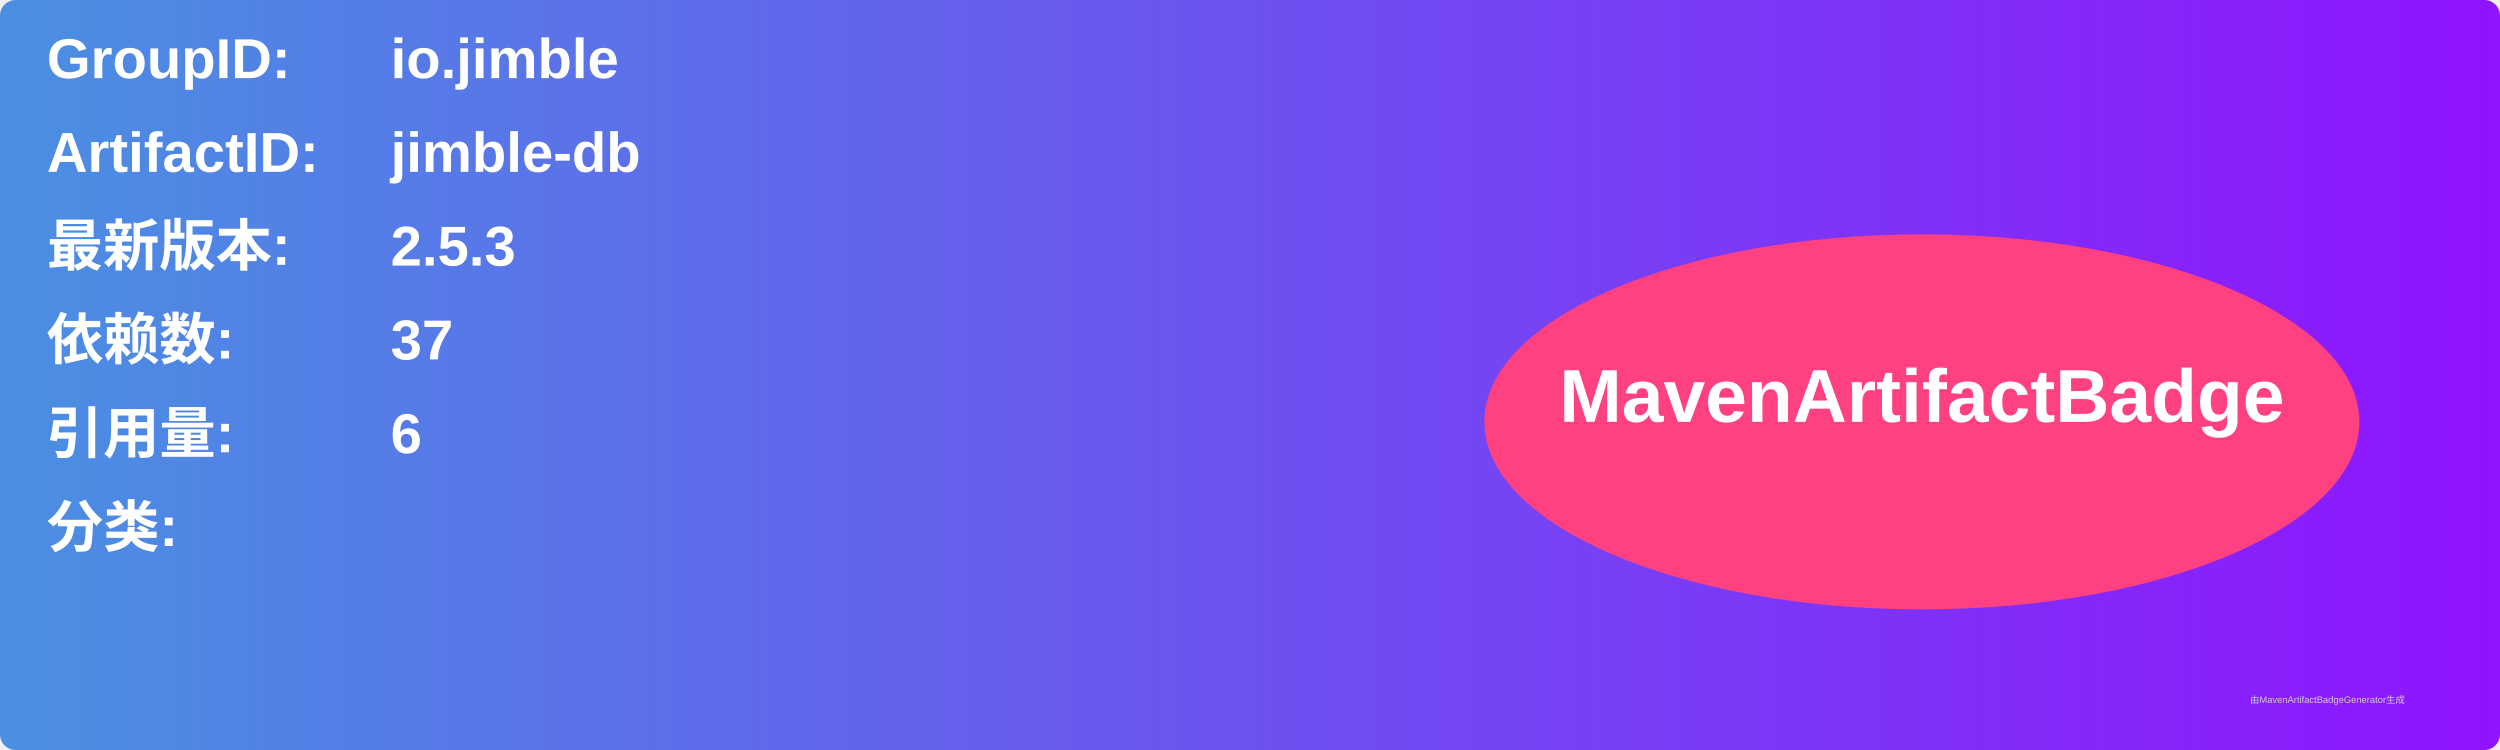
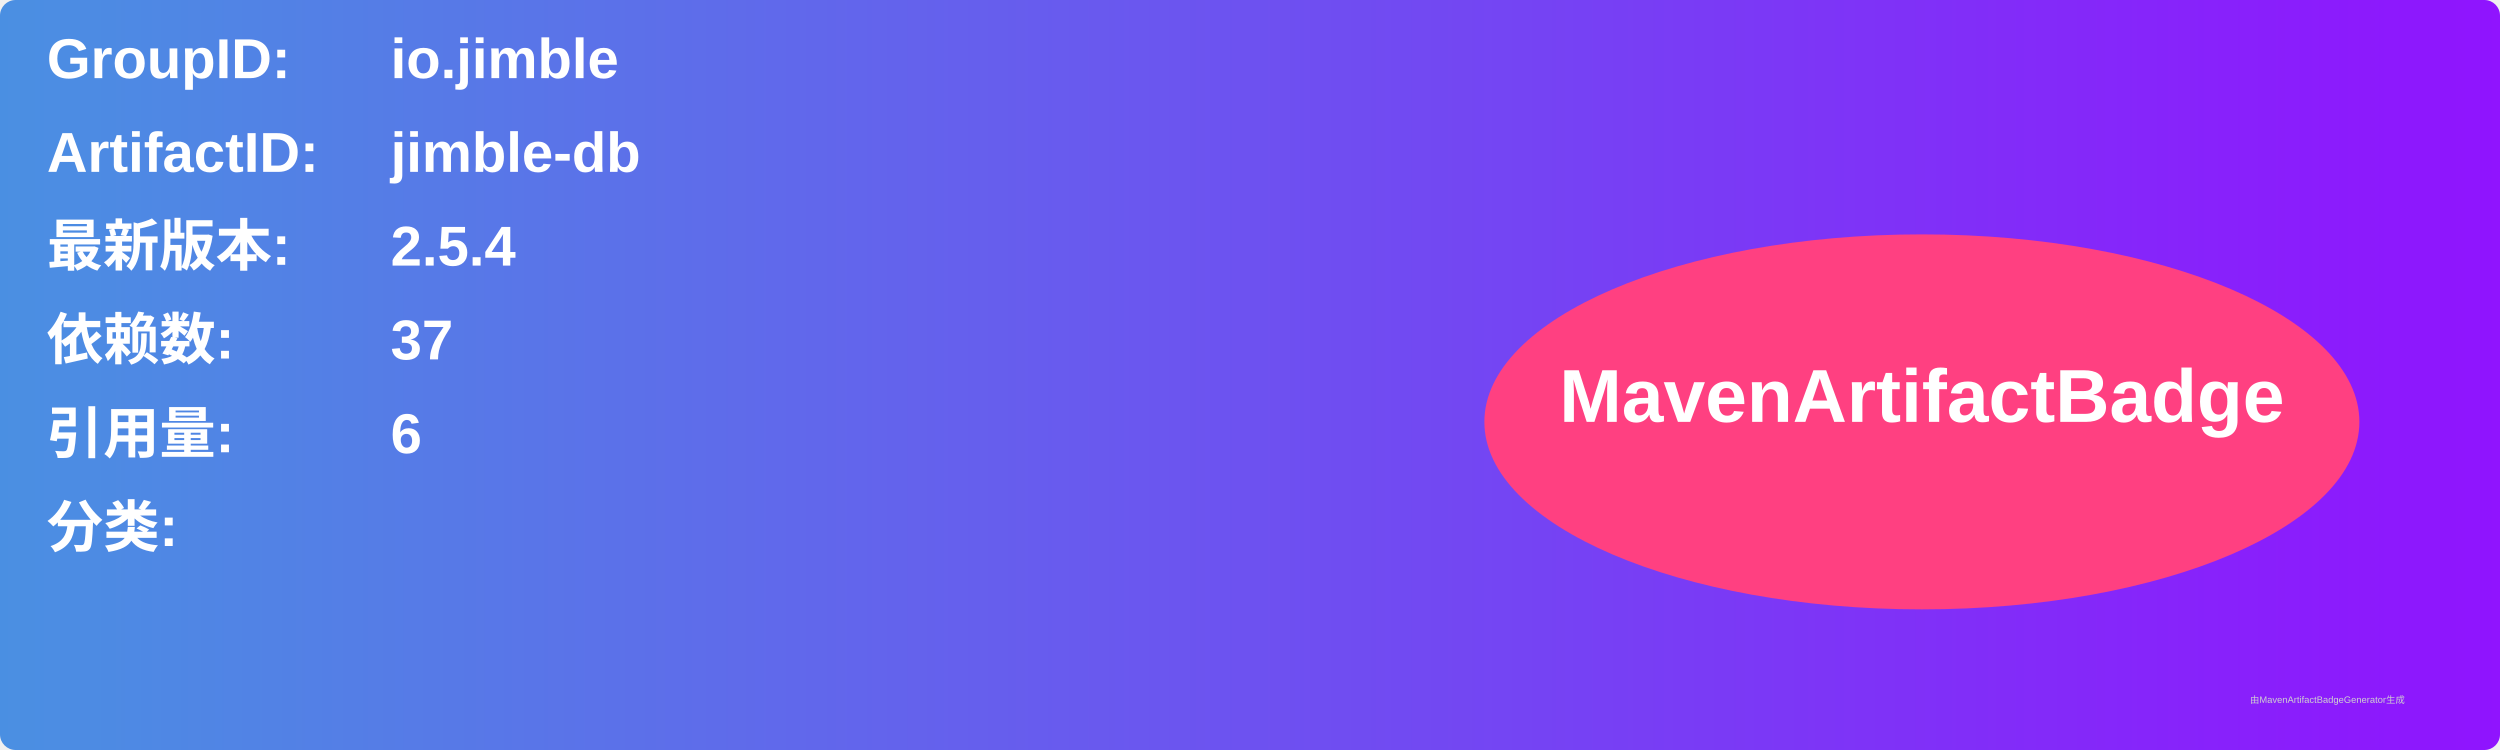
<svg xmlns="http://www.w3.org/2000/svg" width="800" height="240" viewBox="0 0 800 240">
  <linearGradient id="grad" x1="0%" y1="0%" x2="100%" y2="0%">
    <stop offset="0%" stop-color="#4a90e2" />
    <stop offset="100%" stop-color="#9013fe" />
  </linearGradient>
  <rect width="100%" height="100%" rx="5" ry="5" fill="url(#grad)" />
  <g transform="translate(15, 15)">
    <text x="0" y="10" font-family="Arial" font-size="18" fill="white" font-weight="bold" width="260">GroupID:</text>
    <text x="110" y="10" font-family="Arial" font-size="18" fill="white" font-weight="bold" width="460">io.jimble</text>
    <text x="0" y="40" font-family="Arial" font-size="18" fill="white" font-weight="bold" width="260">ArtifactID:</text>
    <text x="110" y="40" font-family="Arial" font-size="18" fill="white" font-weight="bold" width="460">jimble-db</text>
    <text x="0" y="70" font-family="Arial" font-size="18" fill="white" font-weight="bold">最新版本:</text>
    <text x="110" y="70" font-family="Arial" font-size="18" fill="white" font-weight="bold">
-       <tspan font-weight="bold">2.5.3</tspan>
+       <tspan font-weight="bold">2.5.4</tspan>
    </text>
    <text x="0" y="100" font-family="Arial" font-size="18" fill="white" font-weight="bold">依赖数: </text>
    <text x="110" y="100" font-family="Arial" font-size="18" fill="white">
      <tspan font-weight="bold">37</tspan>
    </text>
    <text x="0" y="130" font-family="Arial" font-size="18" fill="white" font-weight="bold">引用量: </text>
    <text x="110" y="130" font-family="Arial" font-size="18" fill="white">
      <tspan font-weight="bold">6</tspan>
    </text>
    <text x="0" y="160" font-family="Arial" font-size="18" fill="white" font-weight="bold">分类:</text>
    <text x="10" y="190" font-family="Arial" font-size="10" fill="white">
      <tspan font-weight="bold" />
    </text>
    <ellipse cx="600" cy="120" rx="140" ry="60" fill="#ff4081" />
    <text x="600" y="120" text-anchor="middle" font-family="Arial" font-size="24" fill="white" font-weight="bold">MavenArtifactBadge</text>
  </g>
  <text x="720" y="225" font-family="Arial" font-size="3" fill="#d0d0d0">由MavenArtifactBadgeGenerator生成</text>
</svg>
